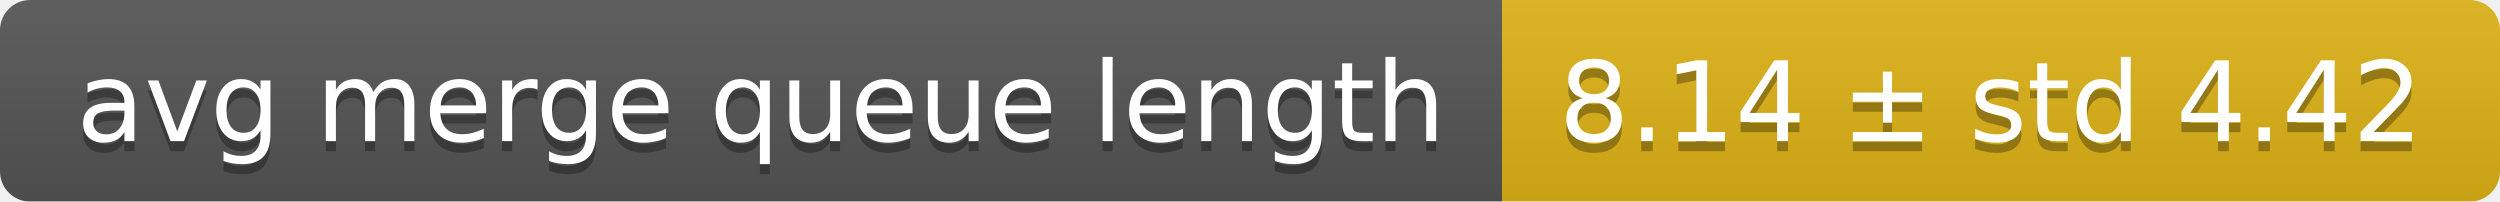
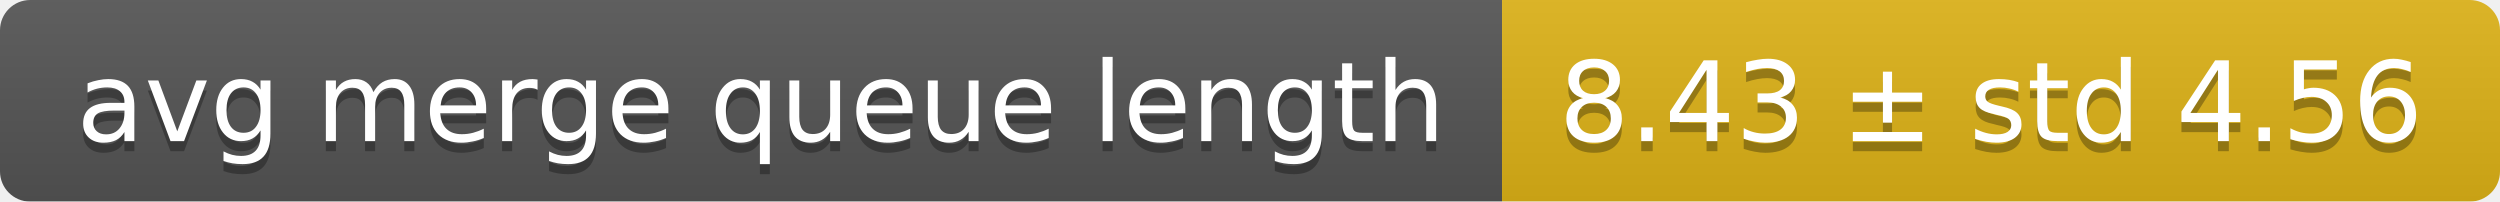
<svg xmlns="http://www.w3.org/2000/svg" width="248" height="20">
  <linearGradient id="smooth" x2="0" y2="100%">
    <stop offset="0" stop-color="#bbb" stop-opacity=".1" />
    <stop offset="1" stop-opacity=".1" />
  </linearGradient>
  <mask id="round">
    <rect width="248" height="20" rx="3" fill="#fff" />
  </mask>
  <g mask="url(#round)">
    <rect width="149" height="20" fill="#555" />
    <rect x="149" width="99" height="20" fill="#dfb317" />
    <rect width="248" height="20" fill="url(#smooth)" />
  </g>
  <g fill="#fff" text-anchor="middle" font-family="DejaVu Sans,Verdana,Geneva,sans-serif" font-size="11">
    <text x="75.5" y="15" fill="#010101" fill-opacity=".3">avg merge queue length</text>
    <text x="75.5" y="14">avg merge queue length</text>
-     <text x="197.5" y="15" fill="#010101" fill-opacity=".3">8.14 ± std 4.42</text>
-     <text x="197.5" y="14">8.14 ± std 4.42</text>
+     <text x="197.5" y="15" fill="#010101" fill-opacity=".3">8.43 ± std 4.56</text>
+     <text x="197.5" y="14">8.43 ± std 4.56</text>
  </g>
</svg>
